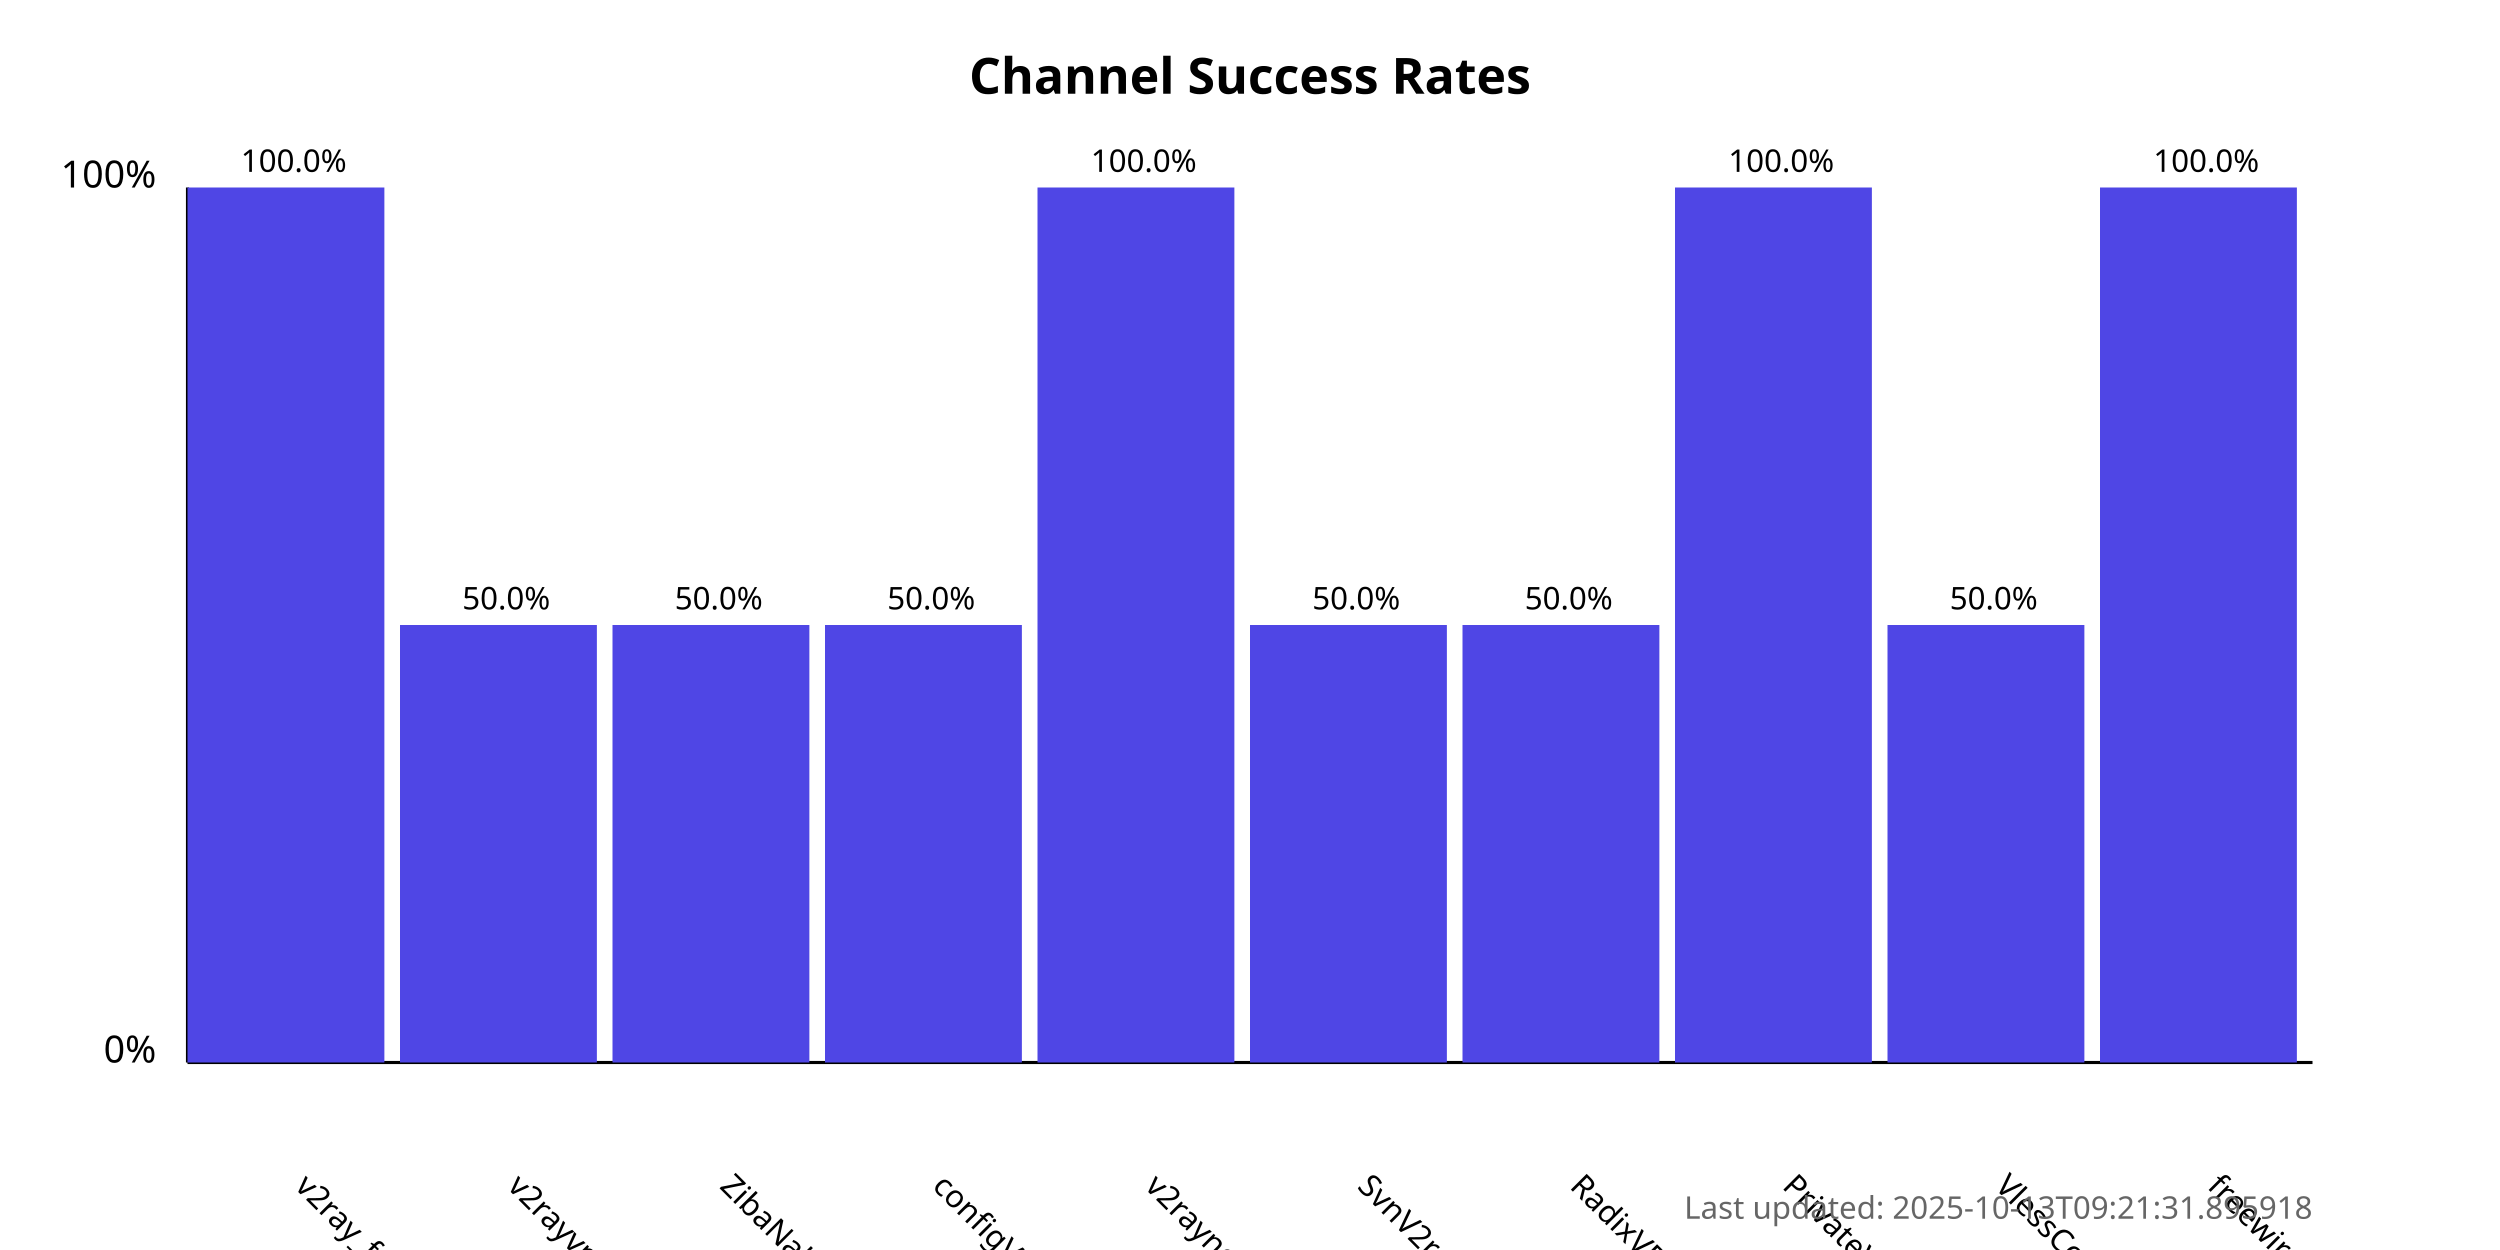
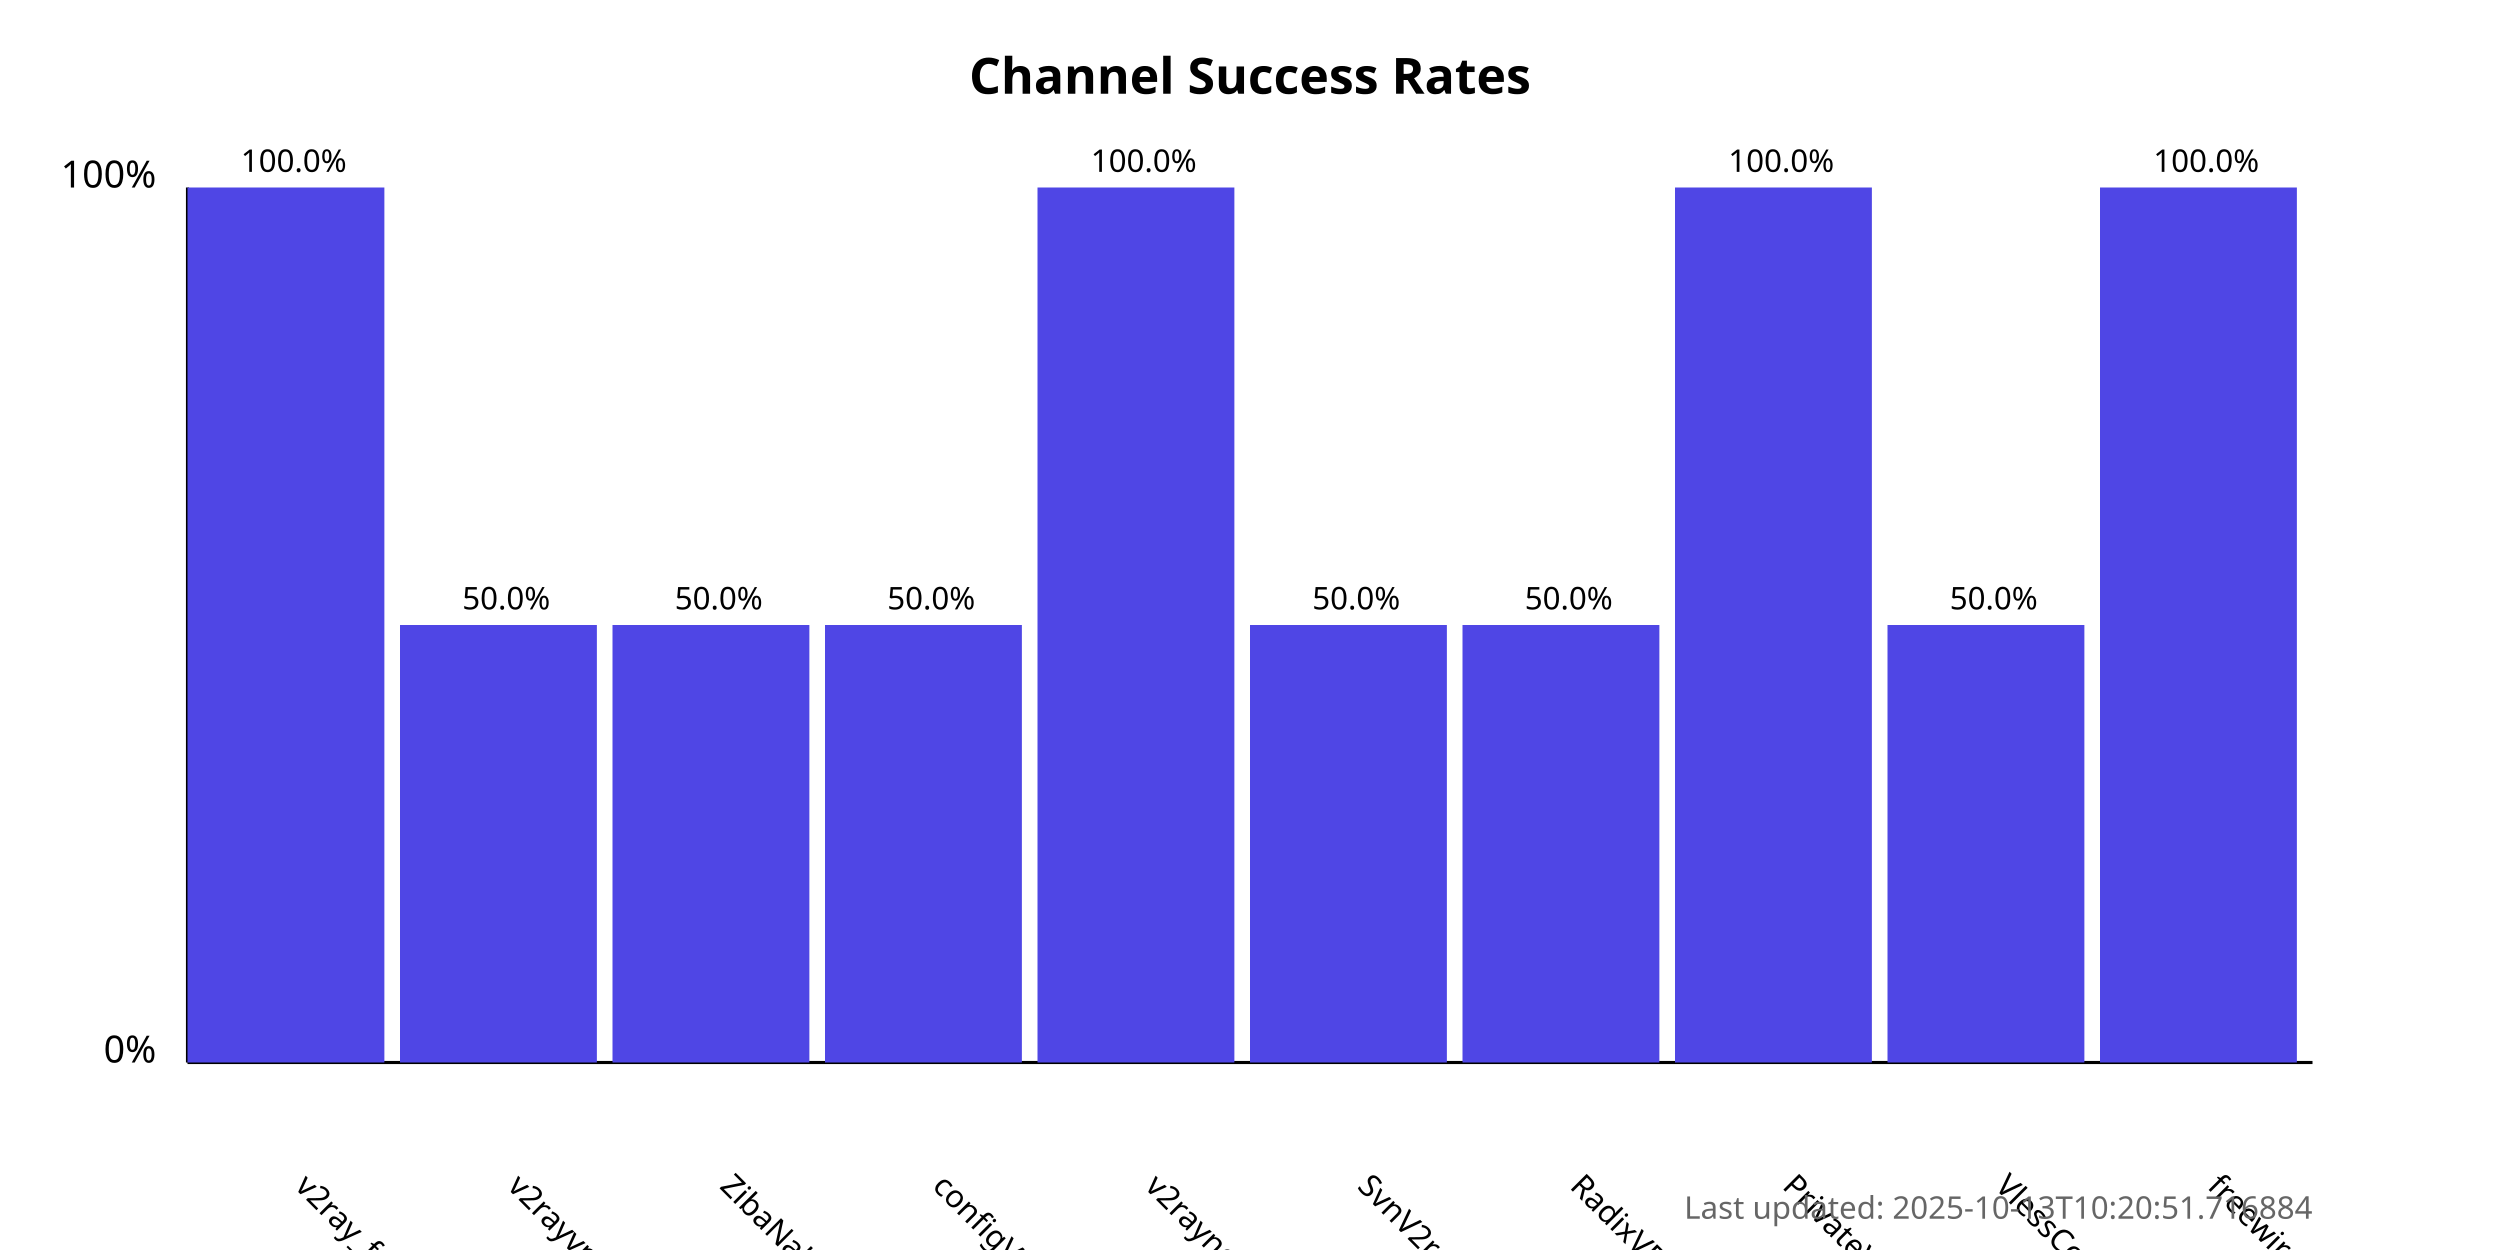
<svg xmlns="http://www.w3.org/2000/svg" width="800" height="400">
  <style>
            .chart-title { font: bold 16px sans-serif; }
            .axis-label { font: 12px sans-serif; }
            .tick-label { font: 10px sans-serif; }
            .bar { fill: #4f46e5; }
            .bar:hover { fill: #6366f1; }
            .timestamp { font: 10px sans-serif; fill: #666; }
        </style>
  <text x="400.0" y="30" text-anchor="middle" class="chart-title">
            Channel Success Rates
        </text>
  <line x1="60" y1="340" x2="60" y2="60" stroke="black" stroke-width="1" />
  <line x1="60" y1="340" x2="740" y2="340" stroke="black" stroke-width="1" />
  <text x="50" y="340" text-anchor="end" class="axis-label">0%</text>
  <text x="50" y="60" text-anchor="end" class="axis-label">100%</text>
  <g>
    <rect x="60" y="60.0" width="63.0" height="280.0" class="bar" />
    <text x="94.0" y="380" transform="rotate(45, 94.0, 380)" text-anchor="start" class="tick-label">
                v2ray_free_conf
            </text>
    <text x="94.0" y="55.0" text-anchor="middle" class="tick-label">
                100.0%
            </text>
  </g>
  <g>
    <rect x="128.0" y="200.0" width="63.0" height="140.0" class="bar" />
    <text x="162.0" y="380" transform="rotate(45, 162.0, 380)" text-anchor="start" class="tick-label">
                v2rayvpno
            </text>
    <text x="162.0" y="195.0" text-anchor="middle" class="tick-label">
                50.0%
            </text>
  </g>
  <g>
    <rect x="196.0" y="200.0" width="63.0" height="140.0" class="bar" />
    <text x="230.0" y="380" transform="rotate(45, 230.0, 380)" text-anchor="start" class="tick-label">
                ZibaNabz
            </text>
    <text x="230.0" y="195.0" text-anchor="middle" class="tick-label">
                50.0%
            </text>
  </g>
  <g>
    <rect x="264.0" y="200.0" width="63.0" height="140.0" class="bar" />
    <text x="298.0" y="380" transform="rotate(45, 298.0, 380)" text-anchor="start" class="tick-label">
                configV2rayForFree
            </text>
    <text x="298.0" y="195.0" text-anchor="middle" class="tick-label">
                50.0%
            </text>
  </g>
  <g>
    <rect x="332.0" y="60.0" width="63.0" height="280.0" class="bar" />
    <text x="366.0" y="380" transform="rotate(45, 366.0, 380)" text-anchor="start" class="tick-label">
                v2rayngvpn
            </text>
    <text x="366.0" y="55.0" text-anchor="middle" class="tick-label">
                100.0%
            </text>
  </g>
  <g>
    <rect x="400.0" y="200.0" width="63.0" height="140.0" class="bar" />
    <text x="434.0" y="380" transform="rotate(45, 434.0, 380)" text-anchor="start" class="tick-label">
                SvnV2ray
            </text>
    <text x="434.0" y="195.0" text-anchor="middle" class="tick-label">
                50.0%
            </text>
  </g>
  <g>
    <rect x="468.0" y="200.0" width="63.0" height="140.0" class="bar" />
    <text x="502.0" y="380" transform="rotate(45, 502.0, 380)" text-anchor="start" class="tick-label">
                RadixVPN
            </text>
    <text x="502.0" y="195.0" text-anchor="middle" class="tick-label">
                50.0%
            </text>
  </g>
  <g>
    <rect x="536.0" y="60.0" width="63.0" height="280.0" class="bar" />
    <text x="570.0" y="380" transform="rotate(45, 570.0, 380)" text-anchor="start" class="tick-label">
                PrivateVPNs
            </text>
    <text x="570.0" y="55.0" text-anchor="middle" class="tick-label">
                100.0%
            </text>
  </g>
  <g>
    <rect x="604.0" y="200.0" width="63.0" height="140.0" class="bar" />
    <text x="638.0" y="380" transform="rotate(45, 638.0, 380)" text-anchor="start" class="tick-label">
                VlessConfig
            </text>
    <text x="638.0" y="195.0" text-anchor="middle" class="tick-label">
                50.0%
            </text>
  </g>
  <g>
    <rect x="672.0" y="60.0" width="63.0" height="280.0" class="bar" />
    <text x="706.0" y="380" transform="rotate(45, 706.0, 380)" text-anchor="start" class="tick-label">
                freewireguard
            </text>
    <text x="706.0" y="55.0" text-anchor="middle" class="tick-label">
                100.0%
            </text>
  </g>
  <text x="740" y="390" text-anchor="end" class="timestamp">
-             Last updated: 2025-10-13T09:21:31.895918
+             Last updated: 2025-10-13T10:20:51.716884
        </text>
</svg>
